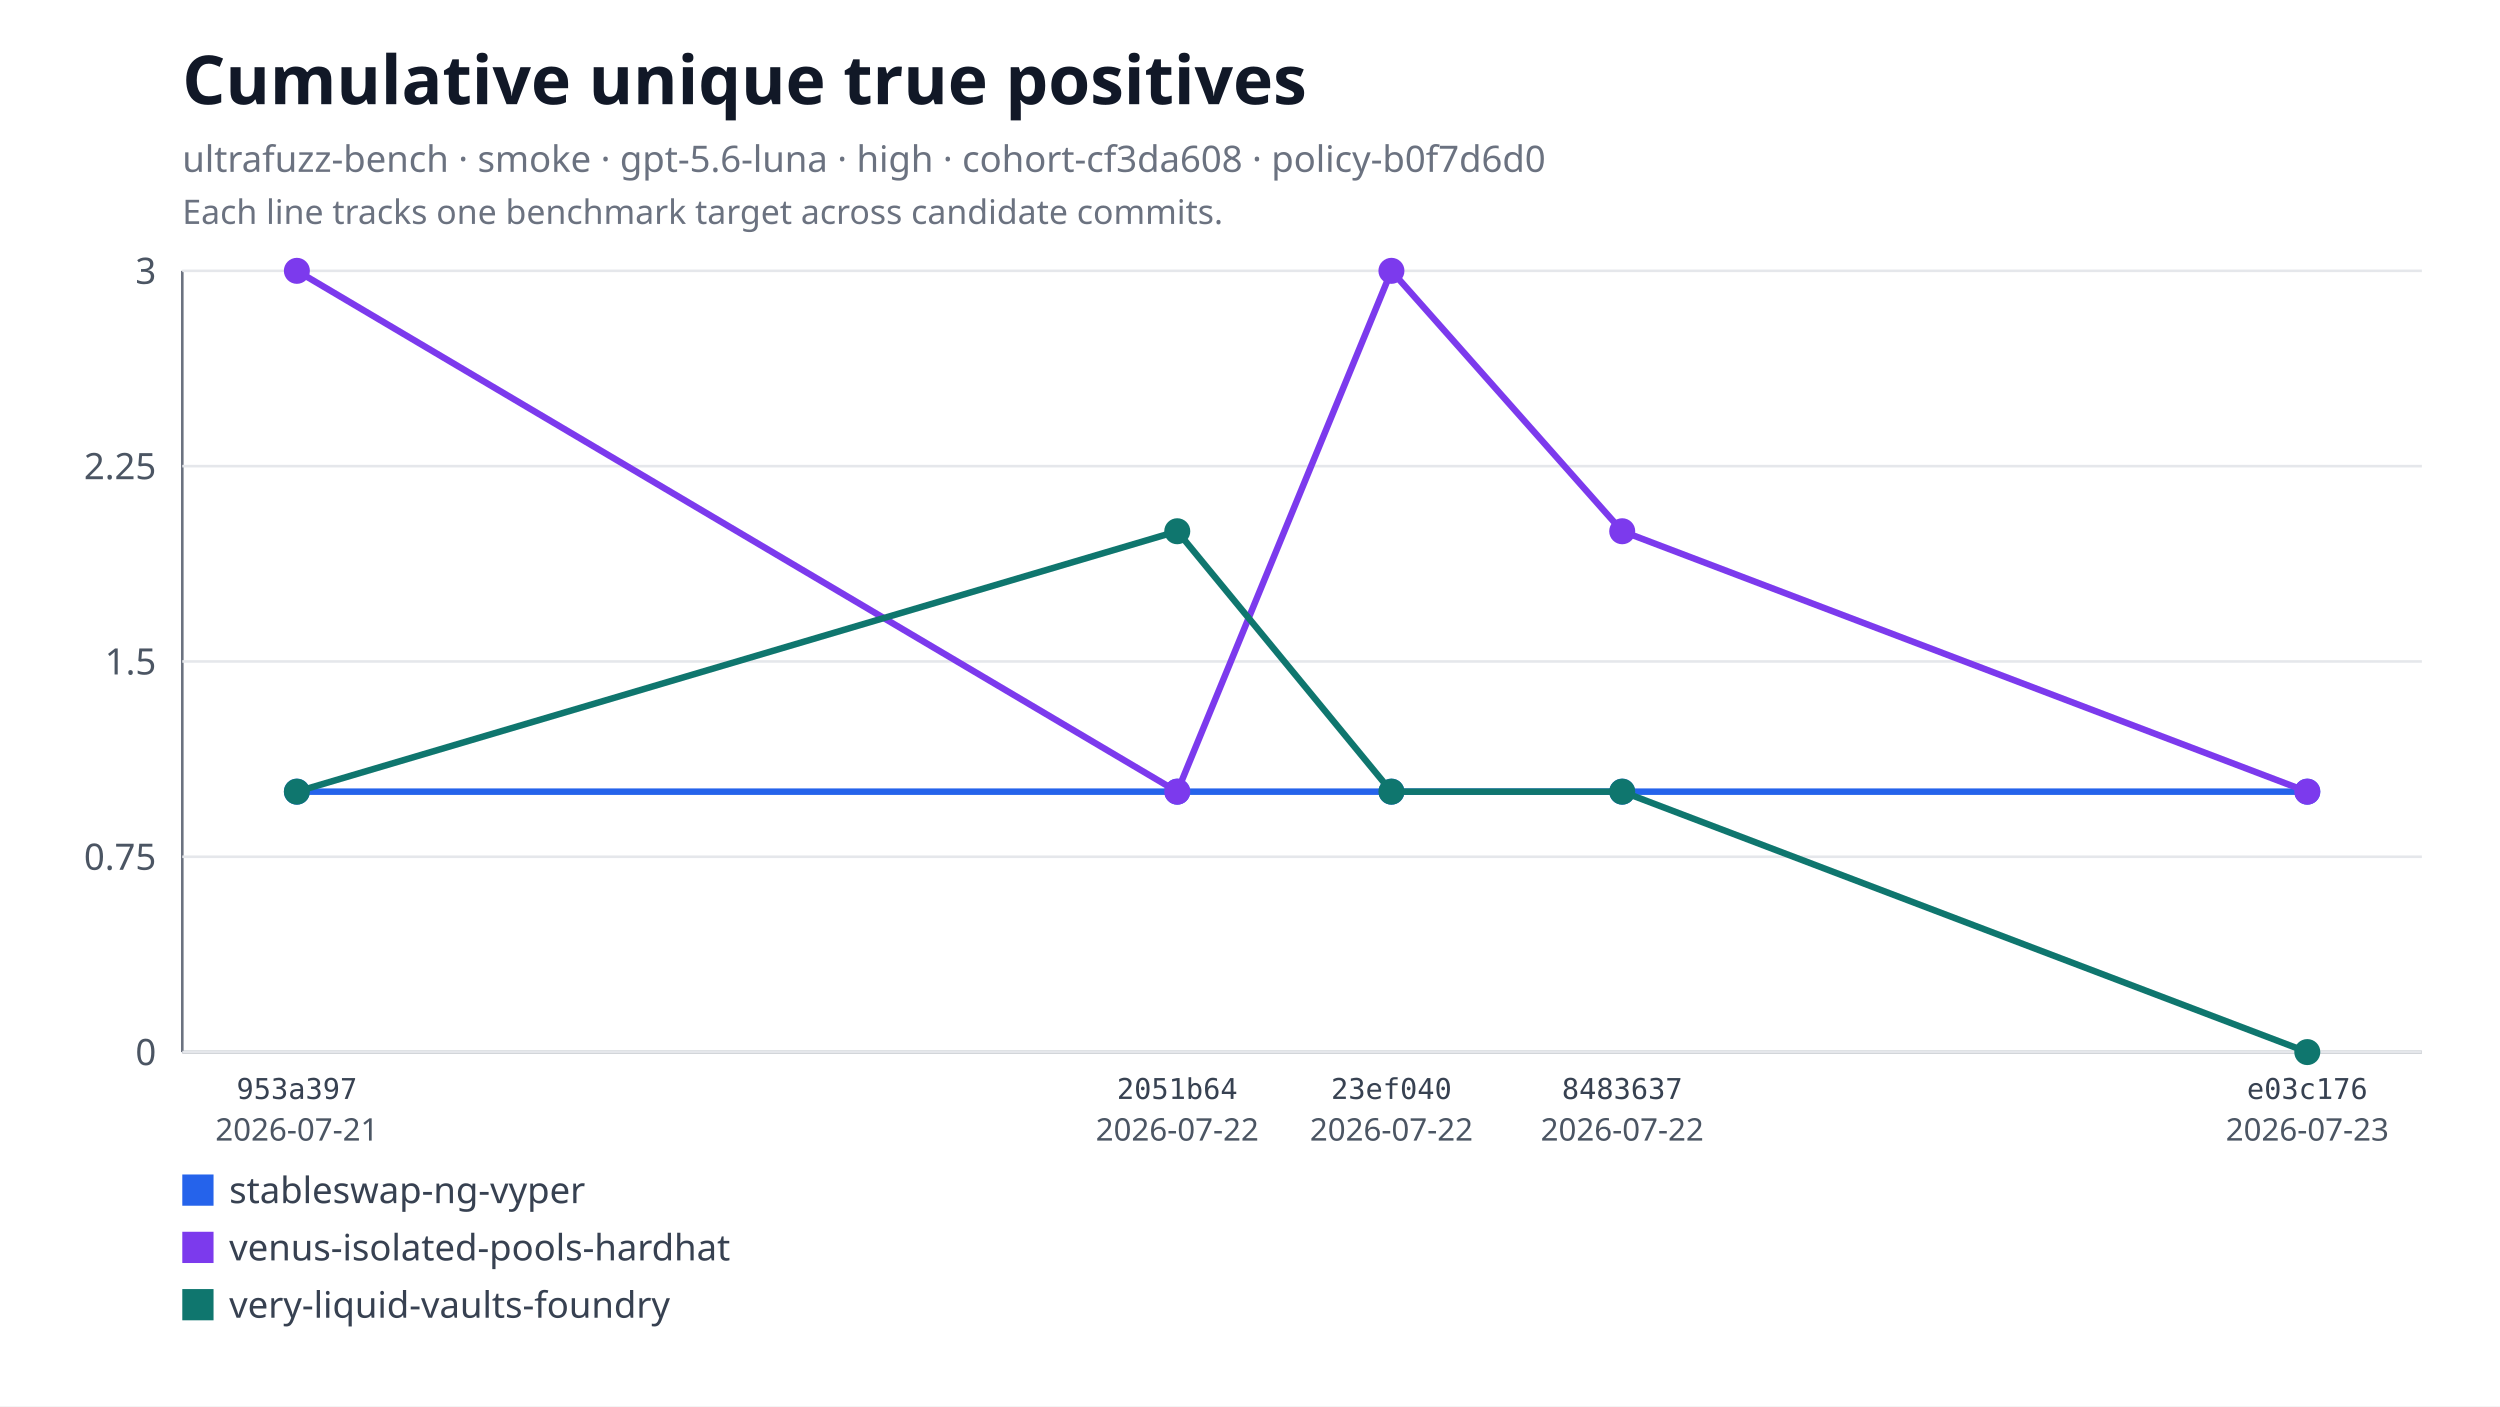
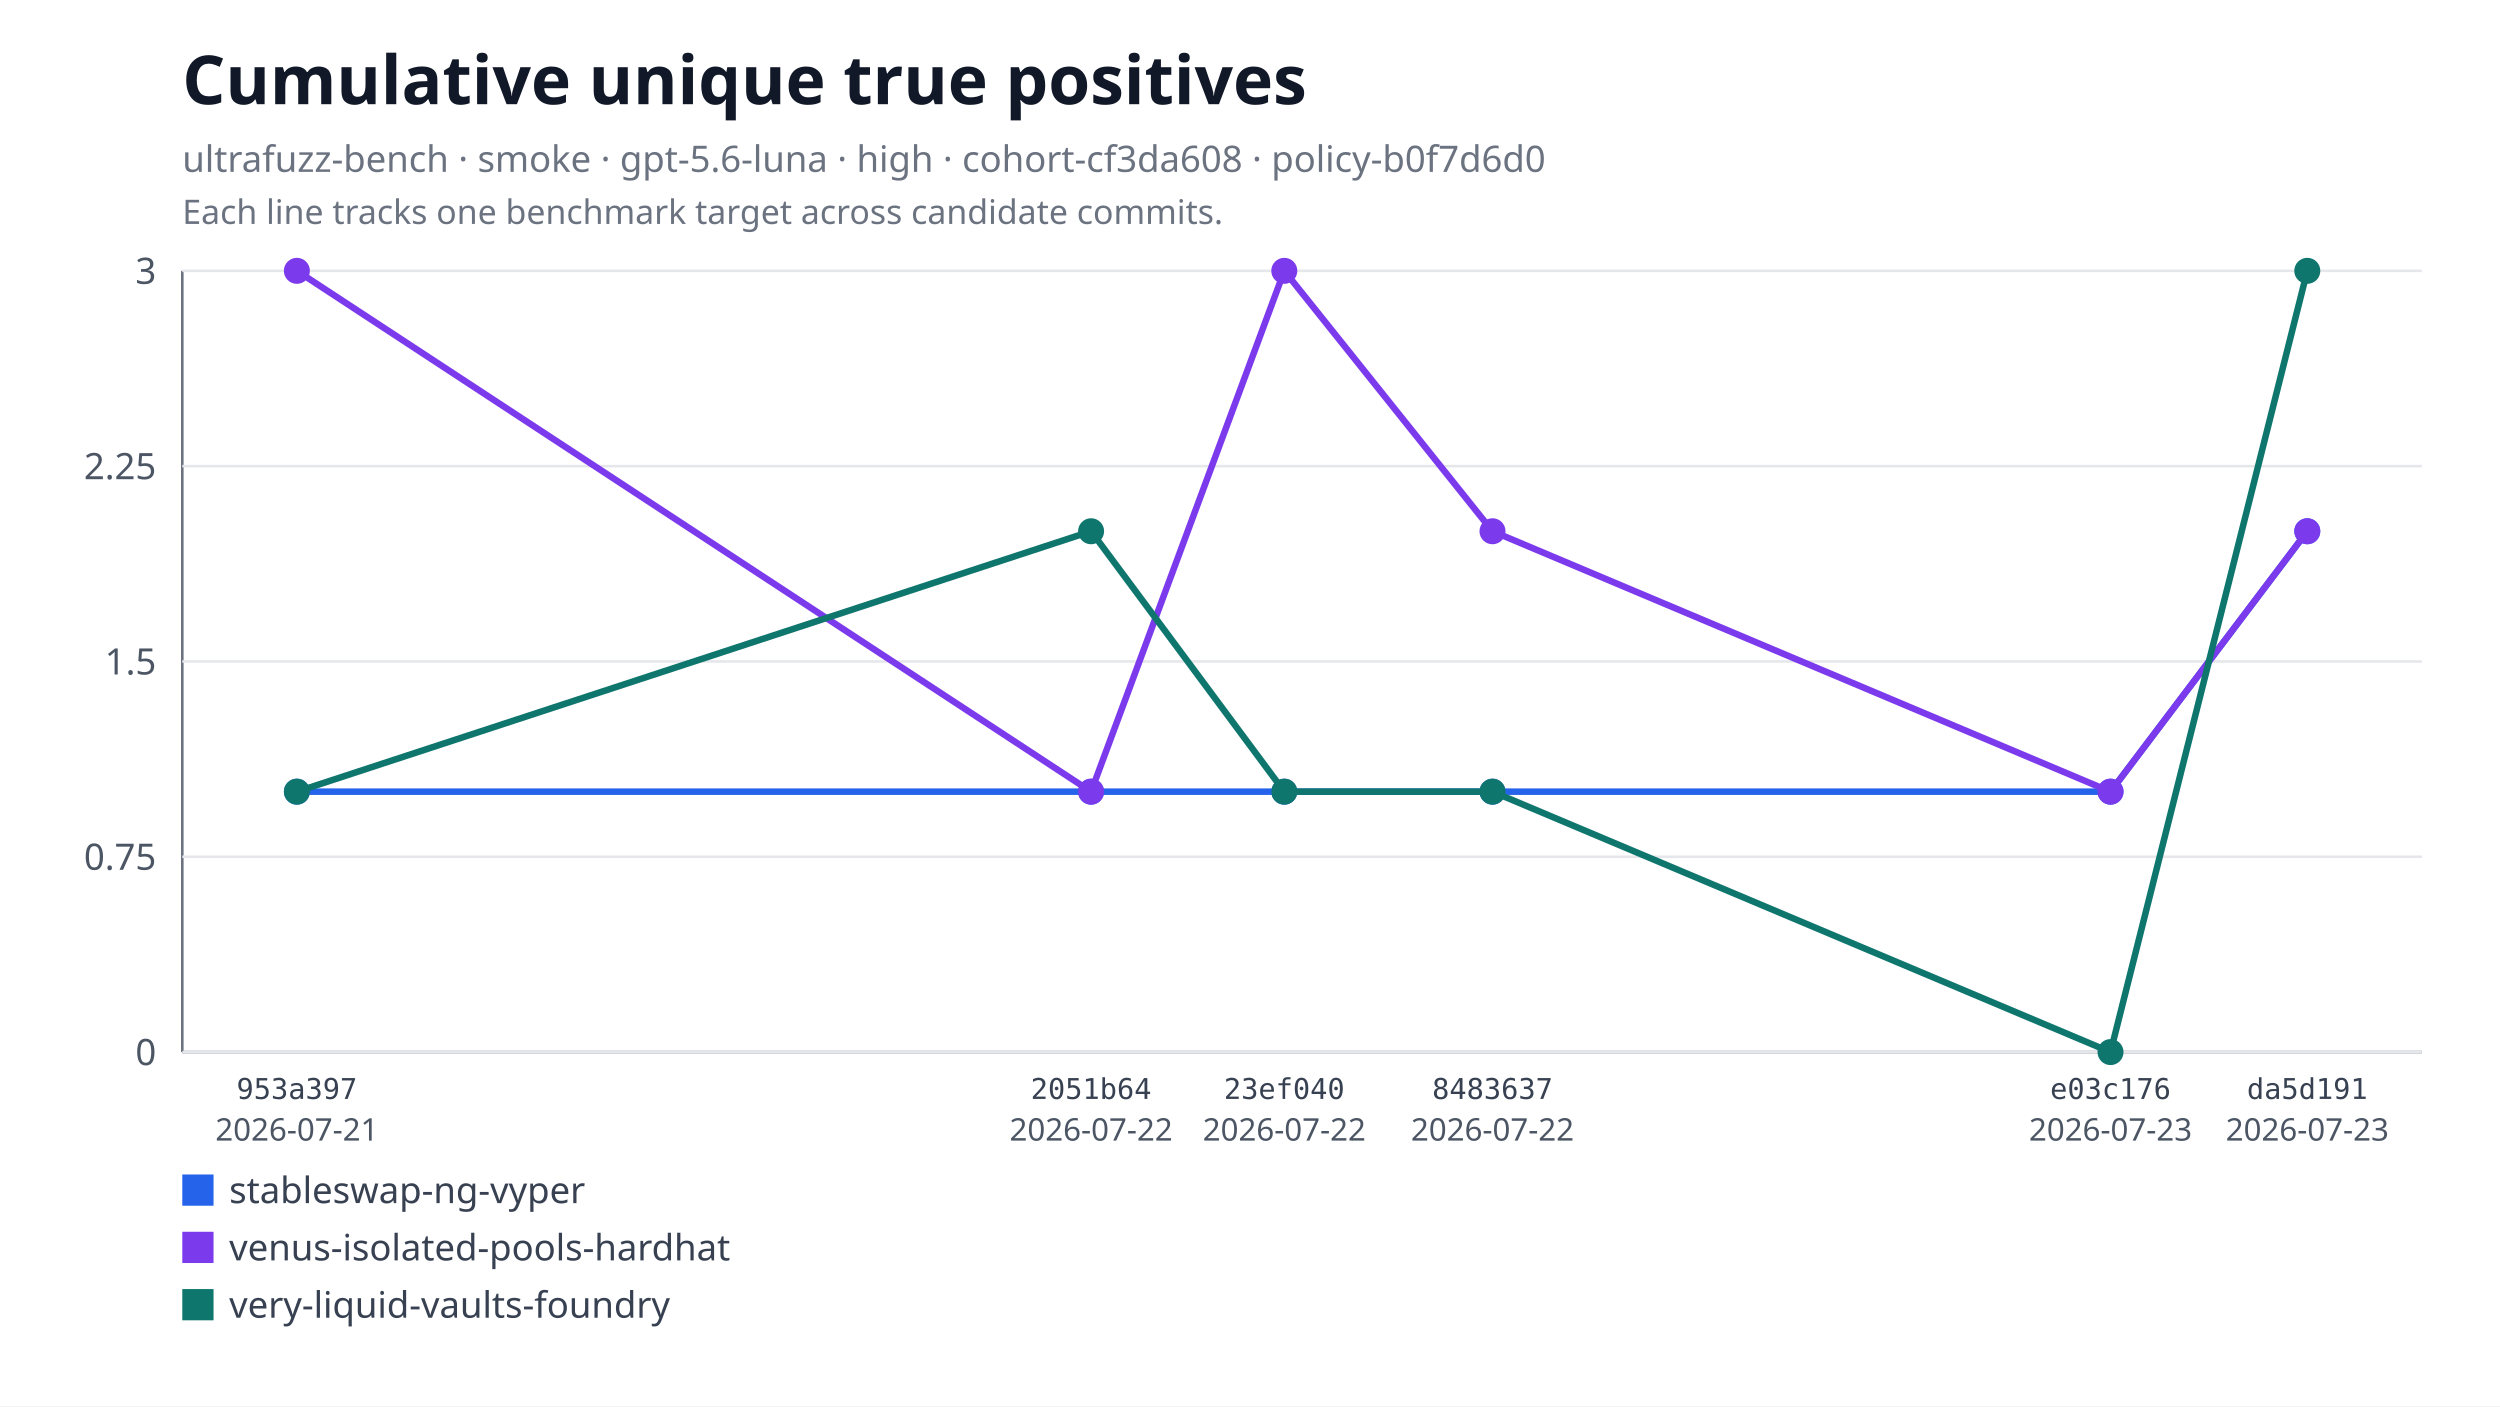
<svg xmlns="http://www.w3.org/2000/svg" xmlns:xlink="http://www.w3.org/1999/xlink" width="960" height="540" viewBox="0 0 960 540" role="img" aria-labelledby="title desc">
  <rect width="960" height="540" fill="#ffffff" />
  <text x="70" y="40" font-family="system-ui, sans-serif" font-size="26" font-weight="600" fill="#111827">Cumulative unique true positives</text>
  <text x="70" y="66" font-family="system-ui, sans-serif" font-size="14" fill="#6b7280">ultrafuzz-bench · smoke · gpt-5.6-luna · high · cohort-cf3da608 · policy-b0f7d6d0</text>
  <text x="70" y="86" font-family="system-ui, sans-serif" font-size="13" fill="#6b7280">Each line tracks one benchmark target across candidate commits.</text>
  <line x1="70" y1="104" x2="70" y2="404" stroke="#6b7280" />
  <line x1="70" y1="404" x2="930" y2="404" stroke="#6b7280" />
  <line x1="70" y1="404" x2="930" y2="404" stroke="#e5e7eb" />
  <text x="60" y="409" text-anchor="end" font-family="system-ui, sans-serif" font-size="14" fill="#4b5563">0</text>
  <line x1="70" y1="329" x2="930" y2="329" stroke="#e5e7eb" />
  <text x="60" y="334" text-anchor="end" font-family="system-ui, sans-serif" font-size="14" fill="#4b5563">0.75</text>
  <line x1="70" y1="254" x2="930" y2="254" stroke="#e5e7eb" />
  <text x="60" y="259" text-anchor="end" font-family="system-ui, sans-serif" font-size="14" fill="#4b5563">1.5</text>
  <line x1="70" y1="179" x2="930" y2="179" stroke="#e5e7eb" />
  <text x="60" y="184" text-anchor="end" font-family="system-ui, sans-serif" font-size="14" fill="#4b5563">2.25</text>
  <line x1="70" y1="104" x2="930" y2="104" stroke="#e5e7eb" />
  <text x="60" y="109" text-anchor="end" font-family="system-ui, sans-serif" font-size="14" fill="#4b5563">3</text>
-   <polyline fill="none" stroke="#2563eb" stroke-width="2.5" points="114,304 452.07,304 534.31,304 622.93,304 886,304" />
+   <polyline fill="none" stroke="#2563eb" stroke-width="2.5" points="114,304 418.98,304 493.17,304 573.12,304 810.44,304 886,204" />
  <a href="https://github.com/monad-developers/ultrafuzz/commit/953a397a860307d3061eef2cad69c80d09ef20f5" xlink:href="https://github.com/monad-developers/ultrafuzz/commit/953a397a860307d3061eef2cad69c80d09ef20f5">
    <circle cx="114" cy="304" r="5" fill="#2563eb" />
  </a>
  <a href="https://github.com/monad-developers/ultrafuzz/commit/2051b642d9e31e9402ce1ec8a00b70cc27801f16" xlink:href="https://github.com/monad-developers/ultrafuzz/commit/2051b642d9e31e9402ce1ec8a00b70cc27801f16">
-     <circle cx="452.07" cy="304" r="5" fill="#2563eb" />
+     <circle cx="418.98" cy="304" r="5" fill="#2563eb" />
  </a>
  <a href="https://github.com/monad-developers/ultrafuzz/commit/23ef040e5ad66603354e3395f7eac77df9b76f06" xlink:href="https://github.com/monad-developers/ultrafuzz/commit/23ef040e5ad66603354e3395f7eac77df9b76f06">
-     <circle cx="534.31" cy="304" r="5" fill="#2563eb" />
+     <circle cx="493.17" cy="304" r="5" fill="#2563eb" />
  </a>
  <a href="https://github.com/monad-developers/ultrafuzz/commit/84836379f09e6e84ff0da059f7e26a2a38e4cc98" xlink:href="https://github.com/monad-developers/ultrafuzz/commit/84836379f09e6e84ff0da059f7e26a2a38e4cc98">
-     <circle cx="622.93" cy="304" r="5" fill="#2563eb" />
+     <circle cx="573.12" cy="304" r="5" fill="#2563eb" />
  </a>
  <a href="https://github.com/monad-developers/ultrafuzz/commit/e03c176587f695fe711b8123f88c2cbbcfca36af" xlink:href="https://github.com/monad-developers/ultrafuzz/commit/e03c176587f695fe711b8123f88c2cbbcfca36af">
-     <circle cx="886" cy="304" r="5" fill="#2563eb" />
+     <circle cx="810.44" cy="304" r="5" fill="#2563eb" />
  </a>
-   <polyline fill="none" stroke="#7c3aed" stroke-width="2.5" points="114,104 452.07,304 534.31,104 622.93,204 886,304" />
+   <a href="https://github.com/monad-developers/ultrafuzz/commit/da5d191b03f61b4e07149c10d29bbd7542511889" xlink:href="https://github.com/monad-developers/ultrafuzz/commit/da5d191b03f61b4e07149c10d29bbd7542511889">
+     <circle cx="886" cy="204" r="5" fill="#2563eb" />
+   </a>
+   <polyline fill="none" stroke="#7c3aed" stroke-width="2.5" points="114,104 418.98,304 493.17,104 573.12,204 810.44,304 886,204" />
  <a href="https://github.com/monad-developers/ultrafuzz/commit/953a397a860307d3061eef2cad69c80d09ef20f5" xlink:href="https://github.com/monad-developers/ultrafuzz/commit/953a397a860307d3061eef2cad69c80d09ef20f5">
    <circle cx="114" cy="104" r="5" fill="#7c3aed" />
  </a>
  <a href="https://github.com/monad-developers/ultrafuzz/commit/2051b642d9e31e9402ce1ec8a00b70cc27801f16" xlink:href="https://github.com/monad-developers/ultrafuzz/commit/2051b642d9e31e9402ce1ec8a00b70cc27801f16">
-     <circle cx="452.07" cy="304" r="5" fill="#7c3aed" />
+     <circle cx="418.98" cy="304" r="5" fill="#7c3aed" />
  </a>
  <a href="https://github.com/monad-developers/ultrafuzz/commit/23ef040e5ad66603354e3395f7eac77df9b76f06" xlink:href="https://github.com/monad-developers/ultrafuzz/commit/23ef040e5ad66603354e3395f7eac77df9b76f06">
-     <circle cx="534.31" cy="104" r="5" fill="#7c3aed" />
+     <circle cx="493.17" cy="104" r="5" fill="#7c3aed" />
  </a>
  <a href="https://github.com/monad-developers/ultrafuzz/commit/84836379f09e6e84ff0da059f7e26a2a38e4cc98" xlink:href="https://github.com/monad-developers/ultrafuzz/commit/84836379f09e6e84ff0da059f7e26a2a38e4cc98">
-     <circle cx="622.93" cy="204" r="5" fill="#7c3aed" />
+     <circle cx="573.12" cy="204" r="5" fill="#7c3aed" />
  </a>
  <a href="https://github.com/monad-developers/ultrafuzz/commit/e03c176587f695fe711b8123f88c2cbbcfca36af" xlink:href="https://github.com/monad-developers/ultrafuzz/commit/e03c176587f695fe711b8123f88c2cbbcfca36af">
-     <circle cx="886" cy="304" r="5" fill="#7c3aed" />
+     <circle cx="810.44" cy="304" r="5" fill="#7c3aed" />
  </a>
-   <polyline fill="none" stroke="#0f766e" stroke-width="2.5" points="114,304 452.07,204 534.31,304 622.93,304 886,404" />
+   <a href="https://github.com/monad-developers/ultrafuzz/commit/da5d191b03f61b4e07149c10d29bbd7542511889" xlink:href="https://github.com/monad-developers/ultrafuzz/commit/da5d191b03f61b4e07149c10d29bbd7542511889">
+     <circle cx="886" cy="204" r="5" fill="#7c3aed" />
+   </a>
+   <polyline fill="none" stroke="#0f766e" stroke-width="2.5" points="114,304 418.98,204 493.17,304 573.12,304 810.44,404 886,104" />
  <a href="https://github.com/monad-developers/ultrafuzz/commit/953a397a860307d3061eef2cad69c80d09ef20f5" xlink:href="https://github.com/monad-developers/ultrafuzz/commit/953a397a860307d3061eef2cad69c80d09ef20f5">
    <circle cx="114" cy="304" r="5" fill="#0f766e" />
  </a>
  <a href="https://github.com/monad-developers/ultrafuzz/commit/2051b642d9e31e9402ce1ec8a00b70cc27801f16" xlink:href="https://github.com/monad-developers/ultrafuzz/commit/2051b642d9e31e9402ce1ec8a00b70cc27801f16">
-     <circle cx="452.07" cy="204" r="5" fill="#0f766e" />
+     <circle cx="418.98" cy="204" r="5" fill="#0f766e" />
  </a>
  <a href="https://github.com/monad-developers/ultrafuzz/commit/23ef040e5ad66603354e3395f7eac77df9b76f06" xlink:href="https://github.com/monad-developers/ultrafuzz/commit/23ef040e5ad66603354e3395f7eac77df9b76f06">
-     <circle cx="534.31" cy="304" r="5" fill="#0f766e" />
+     <circle cx="493.17" cy="304" r="5" fill="#0f766e" />
  </a>
  <a href="https://github.com/monad-developers/ultrafuzz/commit/84836379f09e6e84ff0da059f7e26a2a38e4cc98" xlink:href="https://github.com/monad-developers/ultrafuzz/commit/84836379f09e6e84ff0da059f7e26a2a38e4cc98">
-     <circle cx="622.93" cy="304" r="5" fill="#0f766e" />
+     <circle cx="573.12" cy="304" r="5" fill="#0f766e" />
  </a>
  <a href="https://github.com/monad-developers/ultrafuzz/commit/e03c176587f695fe711b8123f88c2cbbcfca36af" xlink:href="https://github.com/monad-developers/ultrafuzz/commit/e03c176587f695fe711b8123f88c2cbbcfca36af">
-     <circle cx="886" cy="404" r="5" fill="#0f766e" />
+     <circle cx="810.44" cy="404" r="5" fill="#0f766e" />
+   </a>
+   <a href="https://github.com/monad-developers/ultrafuzz/commit/da5d191b03f61b4e07149c10d29bbd7542511889" xlink:href="https://github.com/monad-developers/ultrafuzz/commit/da5d191b03f61b4e07149c10d29bbd7542511889">
+     <circle cx="886" cy="104" r="5" fill="#0f766e" />
  </a>
  <text x="114" y="422" text-anchor="middle" font-family="ui-monospace, monospace" font-size="11" fill="#374151">953a397</text>
  <text x="114" y="438" text-anchor="middle" font-family="system-ui, sans-serif" font-size="12" fill="#4b5563">2026-07-21</text>
-   <text x="452.07" y="422" text-anchor="middle" font-family="ui-monospace, monospace" font-size="11" fill="#374151">2051b64</text>
-   <text x="452.07" y="438" text-anchor="middle" font-family="system-ui, sans-serif" font-size="12" fill="#4b5563">2026-07-22</text>
-   <text x="534.31" y="422" text-anchor="middle" font-family="ui-monospace, monospace" font-size="11" fill="#374151">23ef040</text>
-   <text x="534.31" y="438" text-anchor="middle" font-family="system-ui, sans-serif" font-size="12" fill="#4b5563">2026-07-22</text>
-   <text x="622.93" y="422" text-anchor="middle" font-family="ui-monospace, monospace" font-size="11" fill="#374151">8483637</text>
-   <text x="622.93" y="438" text-anchor="middle" font-family="system-ui, sans-serif" font-size="12" fill="#4b5563">2026-07-22</text>
-   <text x="886" y="422" text-anchor="middle" font-family="ui-monospace, monospace" font-size="11" fill="#374151">e03c176</text>
+   <text x="418.98" y="422" text-anchor="middle" font-family="ui-monospace, monospace" font-size="11" fill="#374151">2051b64</text>
+   <text x="418.98" y="438" text-anchor="middle" font-family="system-ui, sans-serif" font-size="12" fill="#4b5563">2026-07-22</text>
+   <text x="493.17" y="422" text-anchor="middle" font-family="ui-monospace, monospace" font-size="11" fill="#374151">23ef040</text>
+   <text x="493.17" y="438" text-anchor="middle" font-family="system-ui, sans-serif" font-size="12" fill="#4b5563">2026-07-22</text>
+   <text x="573.12" y="422" text-anchor="middle" font-family="ui-monospace, monospace" font-size="11" fill="#374151">8483637</text>
+   <text x="573.12" y="438" text-anchor="middle" font-family="system-ui, sans-serif" font-size="12" fill="#4b5563">2026-07-22</text>
+   <text x="810.44" y="422" text-anchor="middle" font-family="ui-monospace, monospace" font-size="11" fill="#374151">e03c176</text>
+   <text x="810.44" y="438" text-anchor="middle" font-family="system-ui, sans-serif" font-size="12" fill="#4b5563">2026-07-23</text>
+   <text x="886" y="422" text-anchor="middle" font-family="ui-monospace, monospace" font-size="11" fill="#374151">da5d191</text>
  <text x="886" y="438" text-anchor="middle" font-family="system-ui, sans-serif" font-size="12" fill="#4b5563">2026-07-23</text>
  <rect x="70" y="451" width="12" height="12" fill="#2563eb" />
  <text x="88" y="462" font-family="system-ui, sans-serif" font-size="14" fill="#374151">stableswap-ng-vyper</text>
  <rect x="70" y="473" width="12" height="12" fill="#7c3aed" />
  <text x="88" y="484" font-family="system-ui, sans-serif" font-size="14" fill="#374151">venus-isolated-pools-hardhat</text>
  <rect x="70" y="495" width="12" height="12" fill="#0f766e" />
  <text x="88" y="506" font-family="system-ui, sans-serif" font-size="14" fill="#374151">very-liquid-vaults-foundry</text>
</svg>
